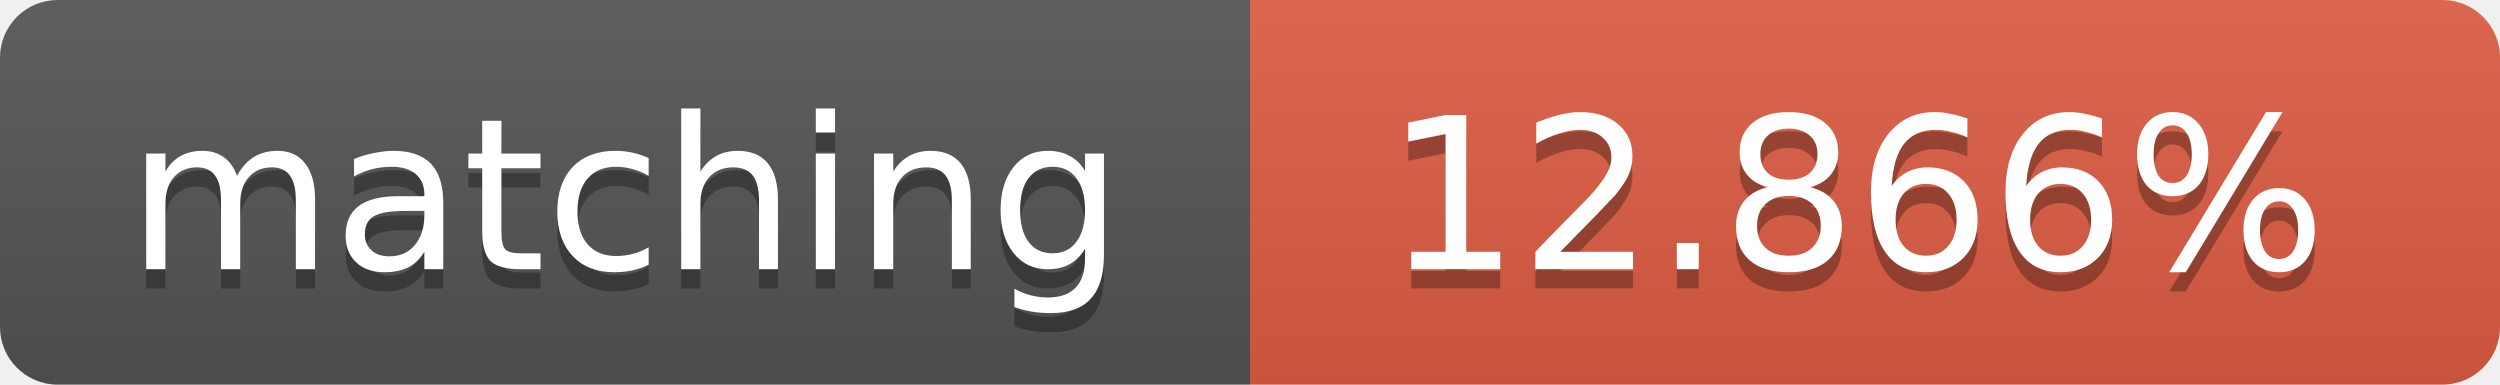
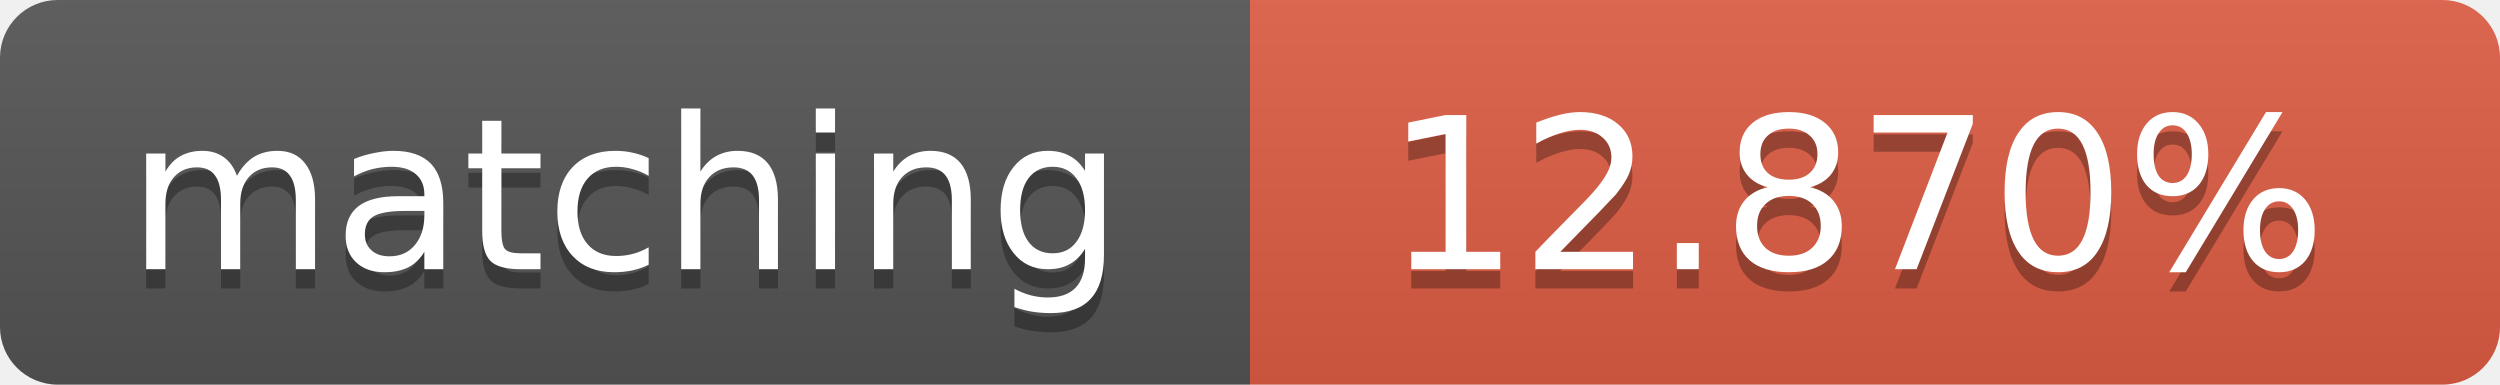
<svg xmlns="http://www.w3.org/2000/svg" width="130" height="20">
  <linearGradient id="b" x2="0" y2="100%">
    <stop offset="0" stop-color="#bbb" stop-opacity=".1" />
    <stop offset="1" stop-opacity=".1" />
  </linearGradient>
  <clipPath id="a">
    <rect width="130" height="20" rx="3" fill="#fff" />
  </clipPath>
  <g clip-path="url(#a)">
    <path fill="#555" d="M0 0h65v20H0z" />
    <path fill="#e05d44" d="M65 0h65v20H65z" />
    <path fill="url(#b)" d="M0 0h130v20H0z" />
  </g>
  <g fill="#fff" text-anchor="middle" font-family="DejaVu Sans,Verdana,Geneva,sans-serif" font-size="11">
    <text x="32.5" y="15" fill="#010101" fill-opacity=".3">matching</text>
    <text x="32.5" y="14">matching</text>
-     <text x="96.5" y="15" fill="#010101" fill-opacity=".3">12.866%</text>
-     <text x="96.5" y="14">12.866%</text>
+     <text x="96.5" y="15" fill="#010101" fill-opacity=".3">12.870%</text>
+     <text x="96.5" y="14">12.870%</text>
  </g>
</svg>
